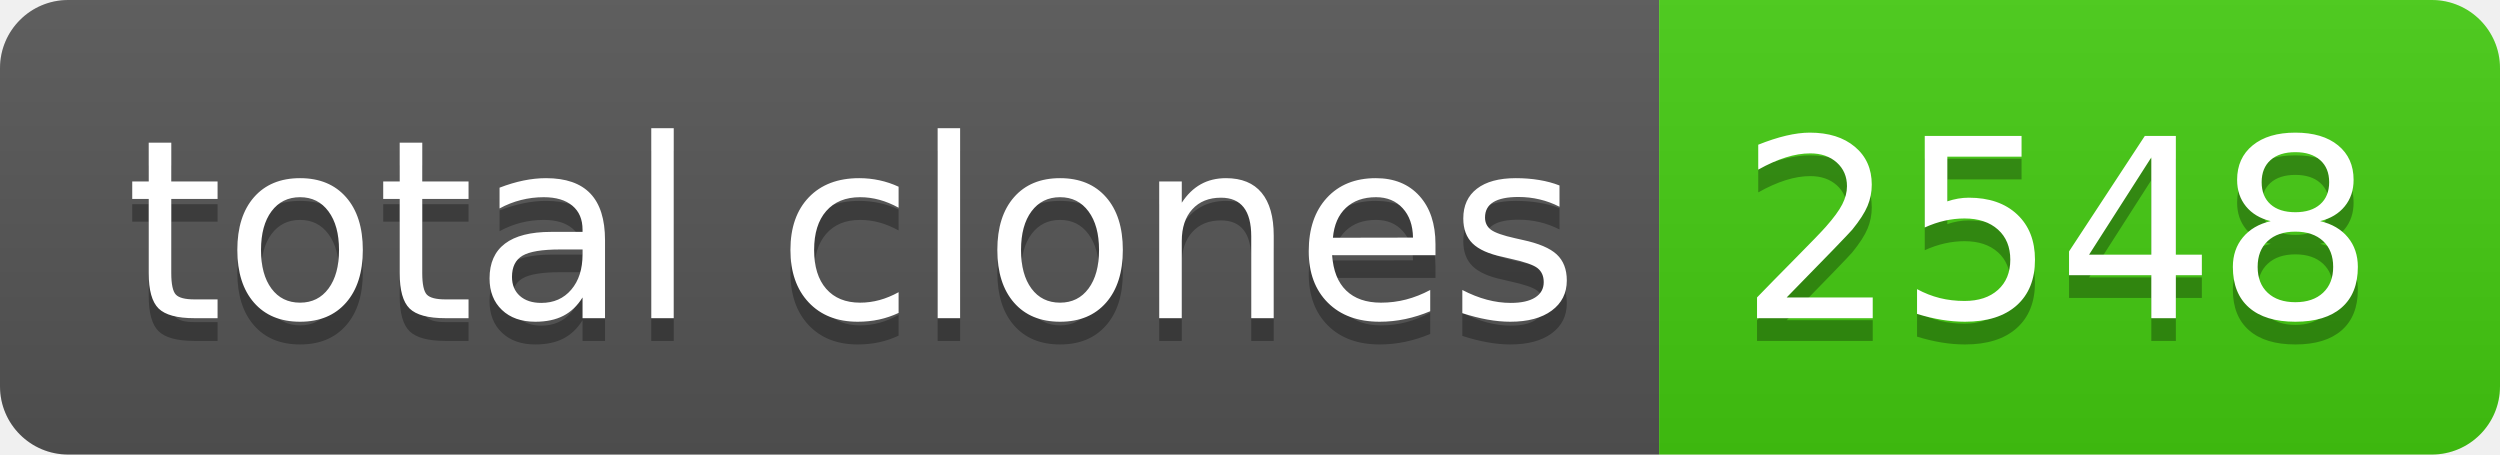
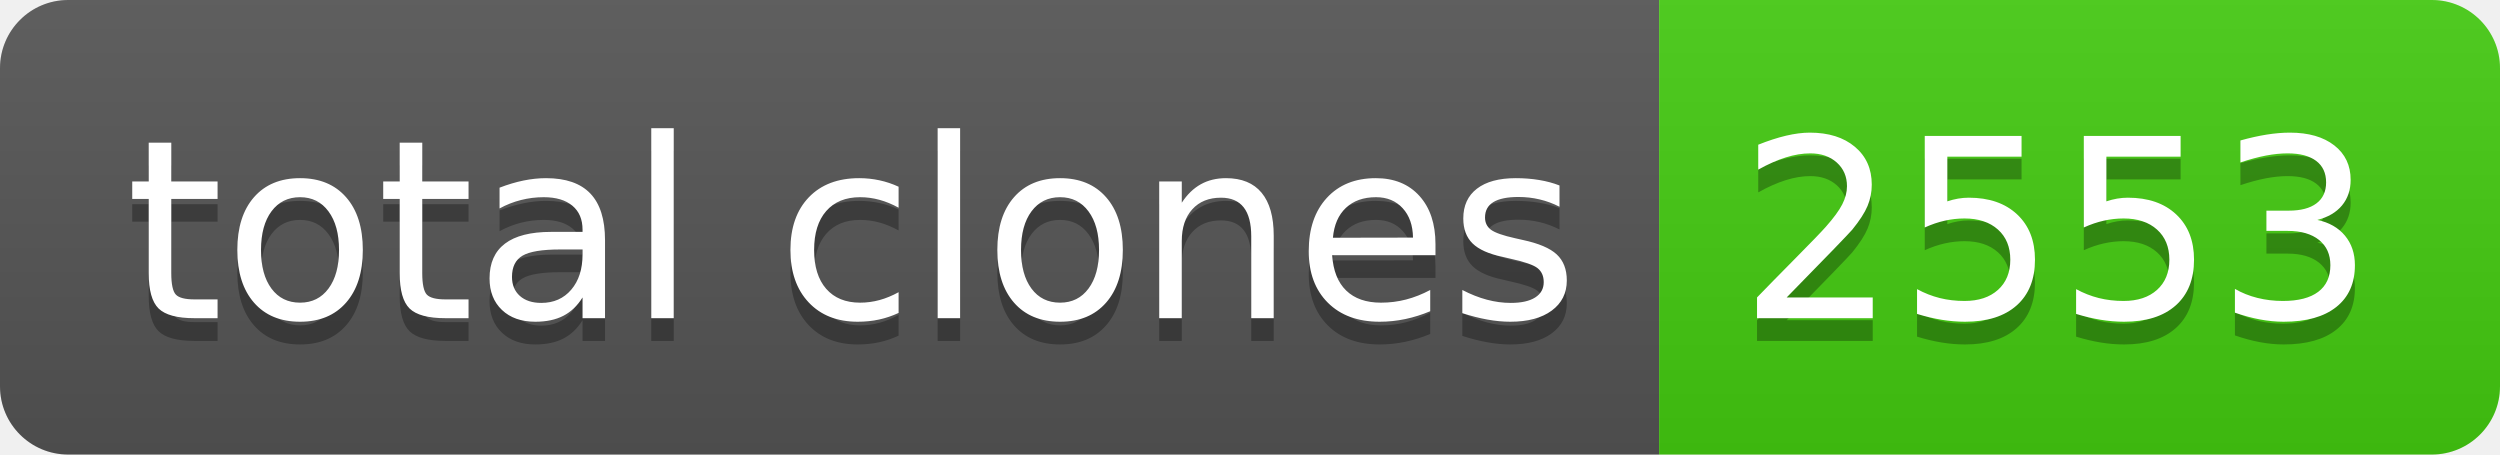
- <svg xmlns="http://www.w3.org/2000/svg" width="110" height="20" role="img" aria-label="total clones: 2548">
+ <svg xmlns="http://www.w3.org/2000/svg" width="110" height="20" role="img" aria-label="total clones: 2553">
  <linearGradient id="s" x2="0" y2="100%">
    <stop offset="0" stop-color="#bbb" stop-opacity=".1" />
    <stop offset="1" stop-opacity=".1" />
  </linearGradient>
  <clipPath id="r">
    <rect width="110" height="20" rx="3" fill="#fff" />
  </clipPath>
  <g clip-path="url(#r)">
    <rect width="73" height="20" fill="#555" />
    <rect x="73" width="37" height="20" fill="#4c1" />
    <rect width="110" height="20" fill="url(#s)" />
  </g>
  <g fill="#fff" text-anchor="middle" font-family="Verdana,Geneva,DejaVu Sans,sans-serif" text-rendering="geometricPrecision" font-size="110">
    <text aria-hidden="true" x="375" y="150" fill="#010101" fill-opacity=".3" transform="scale(.1)" textLength="630">total clones</text>
    <text x="375" y="140" transform="scale(.1)" fill="#fff" textLength="630">total clones</text>
-     <text aria-hidden="true" x="905" y="150" fill="#010101" fill-opacity=".3" transform="scale(.1)" textLength="270">2548</text>
-     <text x="905" y="140" transform="scale(.1)" fill="#fff" textLength="270">2548</text>
+     <text aria-hidden="true" x="905" y="150" fill="#010101" fill-opacity=".3" transform="scale(.1)" textLength="270">2553</text>
+     <text x="905" y="140" transform="scale(.1)" fill="#fff" textLength="270">2553</text>
  </g>
</svg>
